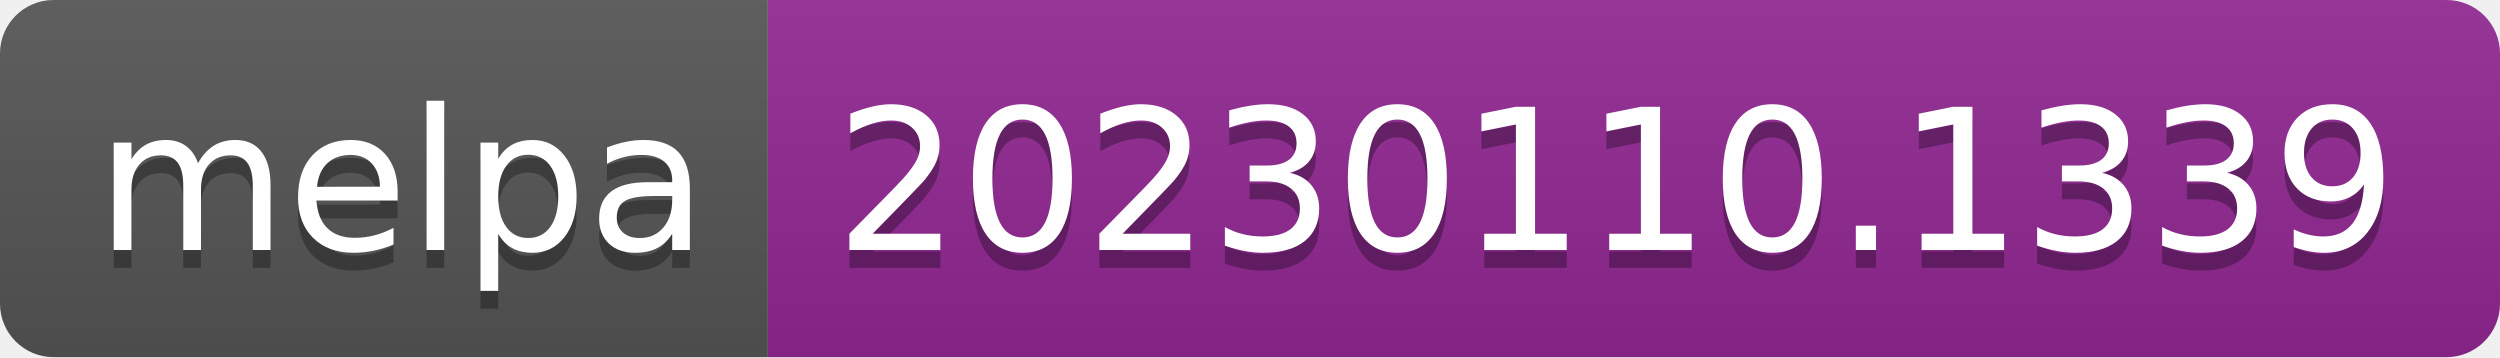
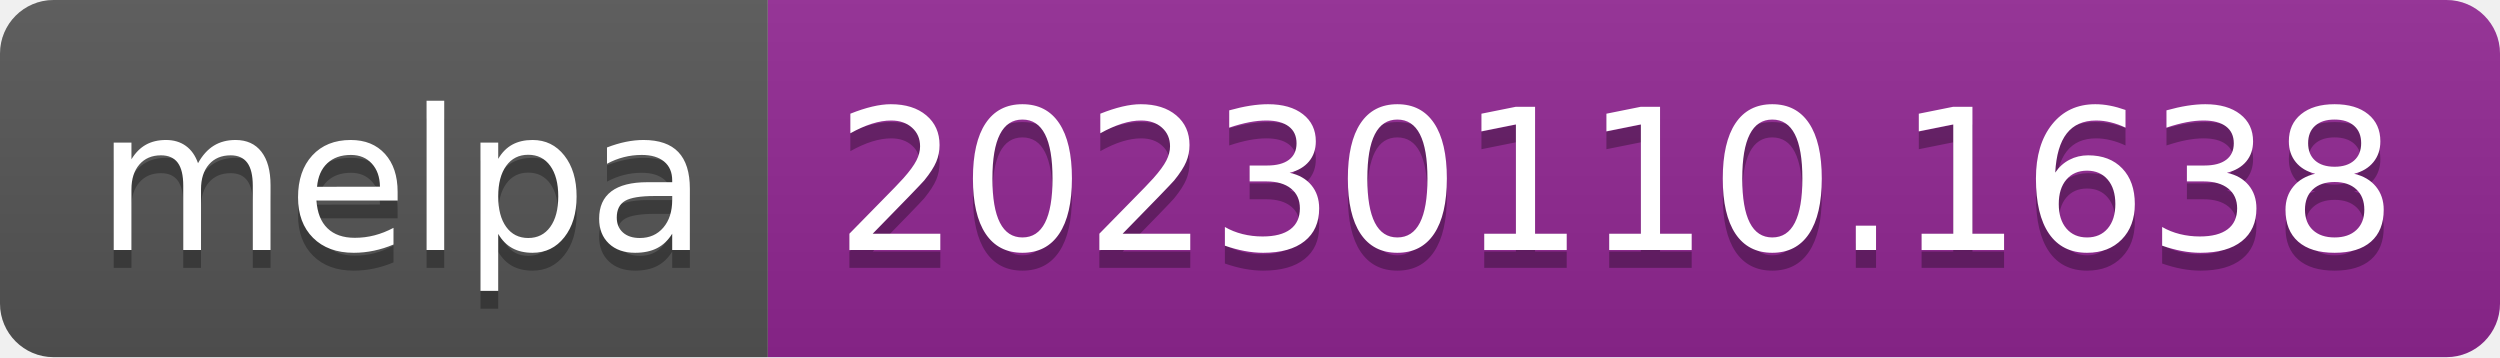
- <svg xmlns="http://www.w3.org/2000/svg" width="140" height="20" role="img" aria-label="melpa: 20230110.1339">
+ <svg xmlns="http://www.w3.org/2000/svg" width="140" height="20" role="img" aria-label="melpa: 20230110.1638">
  <linearGradient id="s" x2="0" y2="100%">
    <stop offset="0" stop-color="#bbb" stop-opacity=".1" />
    <stop offset="1" stop-opacity=".1" />
  </linearGradient>
  <clipPath id="r">
    <rect width="140" height="20" rx="3" fill="#fff" />
  </clipPath>
  <g clip-path="url(#r)">
    <rect width="43" height="20" fill="#555" />
    <rect x="43" width="97" height="20" fill="#922793" />
    <rect width="140" height="20" fill="url(#s)" />
  </g>
  <g fill="#fff" text-anchor="middle" font-family="Verdana,Geneva,DejaVu Sans,sans-serif" text-rendering="geometricPrecision" font-size="110">
    <text aria-hidden="true" x="225" y="150" fill="#010101" fill-opacity=".3" transform="scale(.1)" textLength="330">melpa</text>
    <text x="225" y="140" transform="scale(.1)" fill="#fff" textLength="330">melpa</text>
-     <text aria-hidden="true" x="905" y="150" fill="#010101" fill-opacity=".3" transform="scale(.1)" textLength="870">20230110.1339</text>
-     <text x="905" y="140" transform="scale(.1)" fill="#fff" textLength="870">20230110.1339</text>
+     <text aria-hidden="true" x="905" y="150" fill="#010101" fill-opacity=".3" transform="scale(.1)" textLength="870">20230110.1638</text>
+     <text x="905" y="140" transform="scale(.1)" fill="#fff" textLength="870">20230110.1638</text>
  </g>
</svg>
